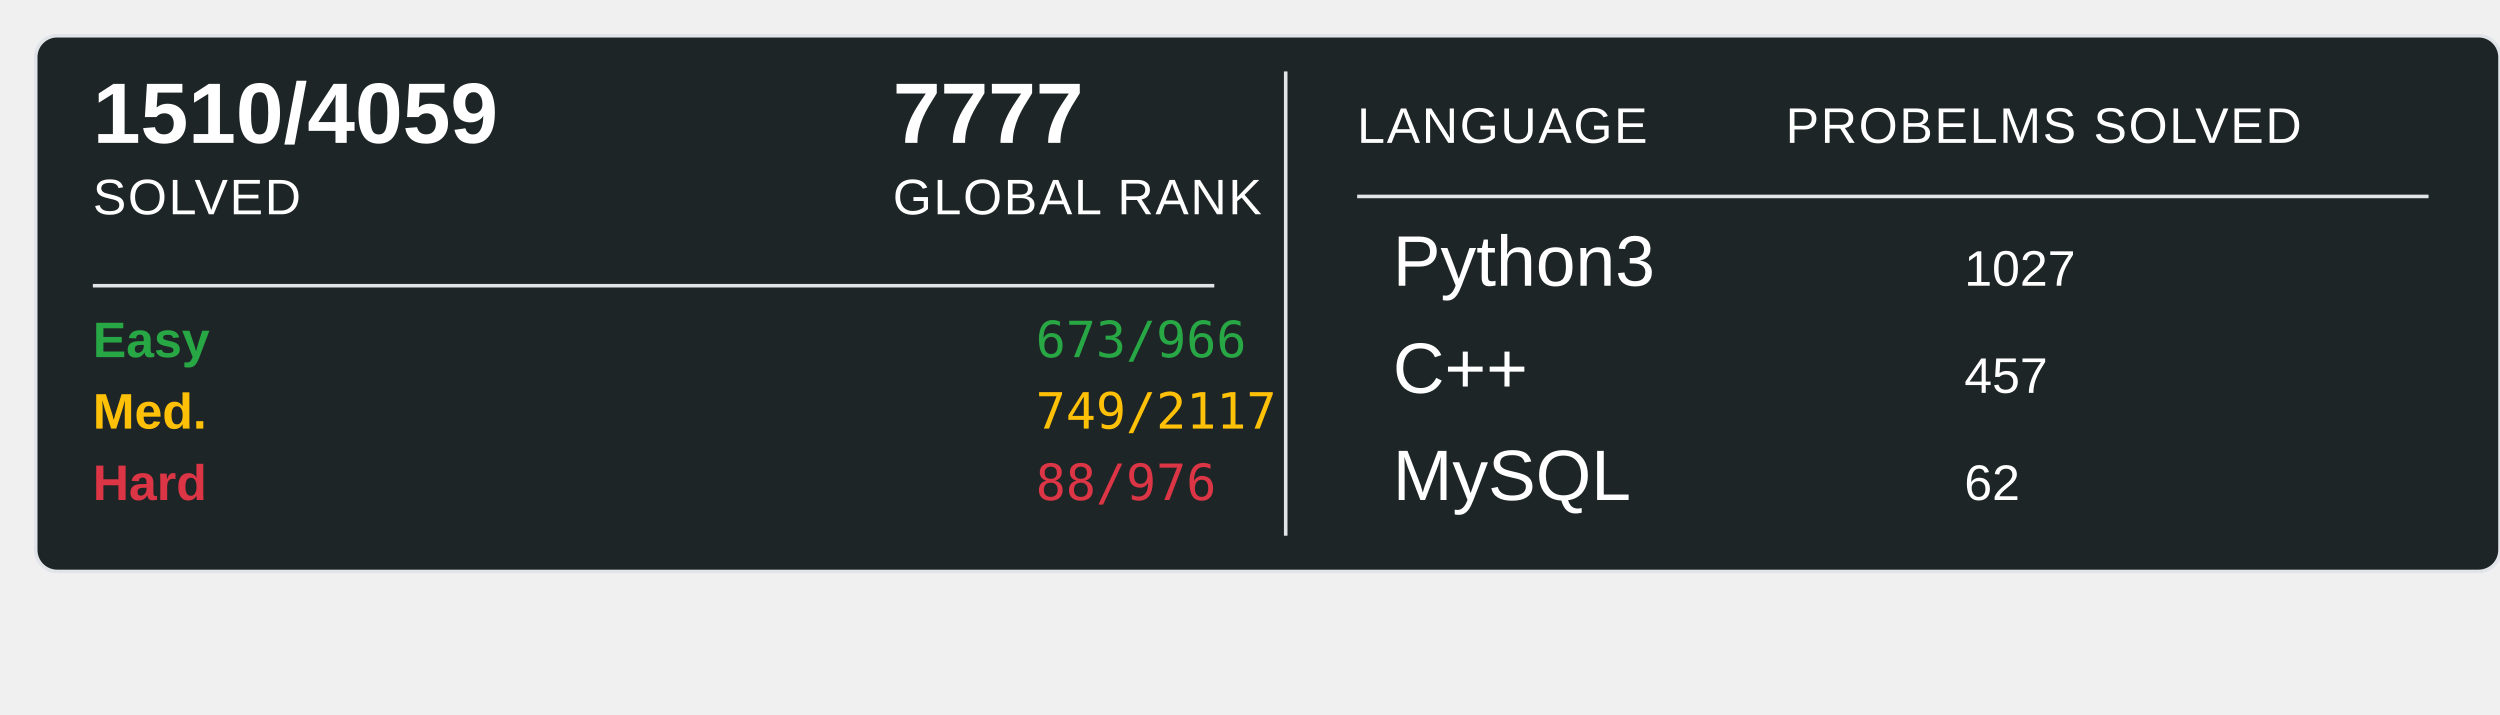
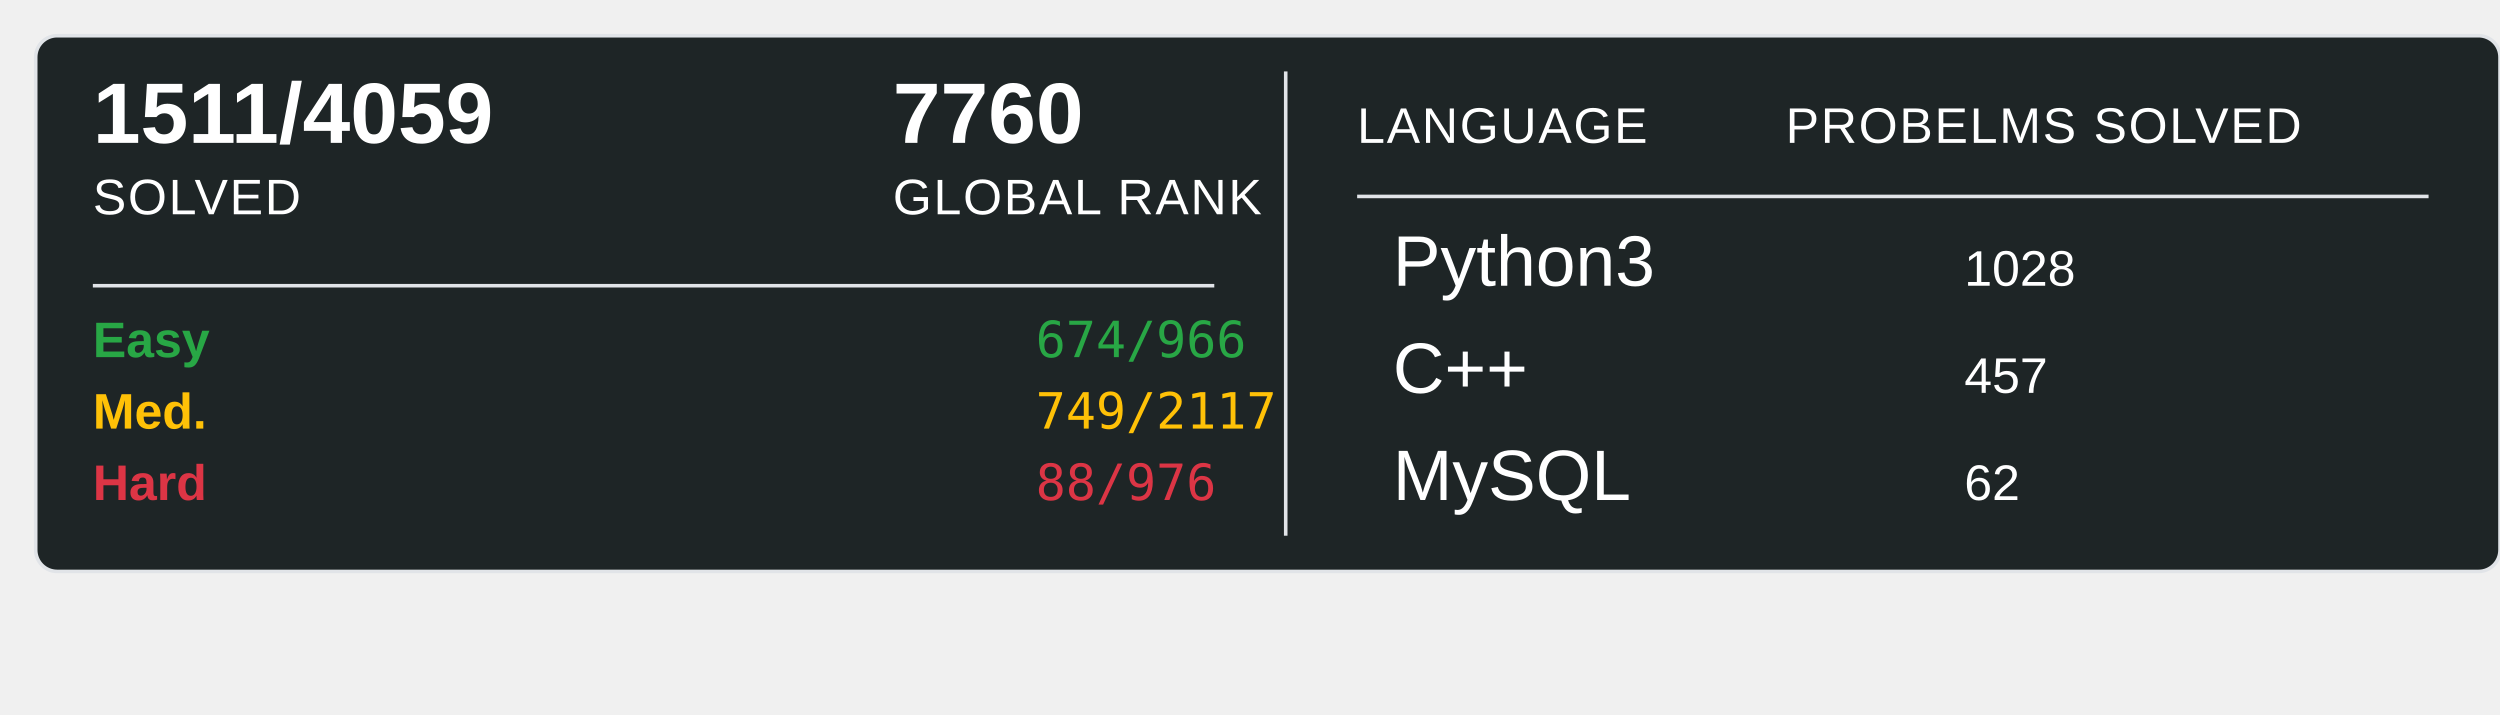
<svg xmlns="http://www.w3.org/2000/svg" width="700" height="200">
  <rect x="10" y="10" width="690" height="150" rx="6" ry="6" fill="#1E2526" stroke="#e1e4e8" stroke-width="1" />
-   <text x="26" y="40" font-family="Arial, sans-serif" font-size="24" font-weight="600" fill="#ffffff">1510/4059</text>
+   <text x="26" y="40" font-family="Arial, sans-serif" font-size="24" font-weight="600" fill="#ffffff">1511/4059</text>
  <text x="26" y="60" font-family="Arial, sans-serif" font-size="14" fill="#ffffff" text-transform="uppercase" letter-spacing="0.5">SOLVED</text>
-   <text x="250" y="40" font-family="Arial, sans-serif" font-size="24" font-weight="600" fill="#ffffff">7777</text>
+   <text x="250" y="40" font-family="Arial, sans-serif" font-size="24" font-weight="600" fill="#ffffff">7760</text>
  <text x="250" y="60" font-family="Arial, sans-serif" font-size="14" fill="#ffffff" text-transform="uppercase" letter-spacing="0.5">GLOBAL RANK</text>
  <line x1="26" y1="80" x2="340" y2="80" stroke="#e1e4e8" stroke-width="1" />
  <text x="26" y="100" font-family="Arial, sans-serif" font-size="14" font-weight="600" fill="#28a745">Easy</text>
-   <text x="290" y="100" font-family="monospace" font-size="14" fill="#28a745">673/966</text>
+   <text x="290" y="100" font-family="monospace" font-size="14" fill="#28a745">674/966</text>
  <text x="26" y="120" font-family="Arial, sans-serif" font-size="14" font-weight="600" fill="#ffc107">Med.</text>
  <text x="290" y="120" font-family="monospace" font-size="14" fill="#ffc107">749/2117</text>
  <text x="26" y="140" font-family="Arial, sans-serif" font-size="14" font-weight="600" fill="#dc3545">Hard</text>
  <text x="290" y="140" font-family="monospace" font-size="14" fill="#dc3545">88/976</text>
  <line x1="360" y1="20" x2="360" y2="150" stroke="#e1e4e8" stroke-width="1" />
  <text x="380" y="40" font-family="Arial, sans-serif" font-size="14" fill="#ffffff" text-transform="uppercase" letter-spacing="0.5">LANGUAGE</text>
  <line x1="380" y1="55" x2="680" y2="55" stroke="#e1e4e8" stroke-width="1" />
  <text x="500" y="40" font-family="Arial, sans-serif" font-size="14" fill="#ffffff" text-transform="uppercase" letter-spacing="0.5">PROBELMS SOLVED</text>
  <text x="390" y="80" font-family="Arial, sans-serif" font-size="20" fill="#ffffff">Python3</text>
-   <text x="550" y="80" font-family="Arial, sans-serif" font-size="14" fill="#ffffff">1027</text>
+   <text x="550" y="80" font-family="Arial, sans-serif" font-size="14" fill="#ffffff">1028</text>
  <text x="390" y="110" font-family="Arial, sans-serif" font-size="20" fill="#ffffff">C++</text>
  <text x="550" y="110" font-family="Arial, sans-serif" font-size="14" fill="#ffffff">457</text>
  <text x="390" y="140" font-family="Arial, sans-serif" font-size="20" fill="#ffffff">MySQL</text>
  <text x="550" y="140" font-family="Arial, sans-serif" font-size="14" fill="#ffffff">62</text>
</svg>
